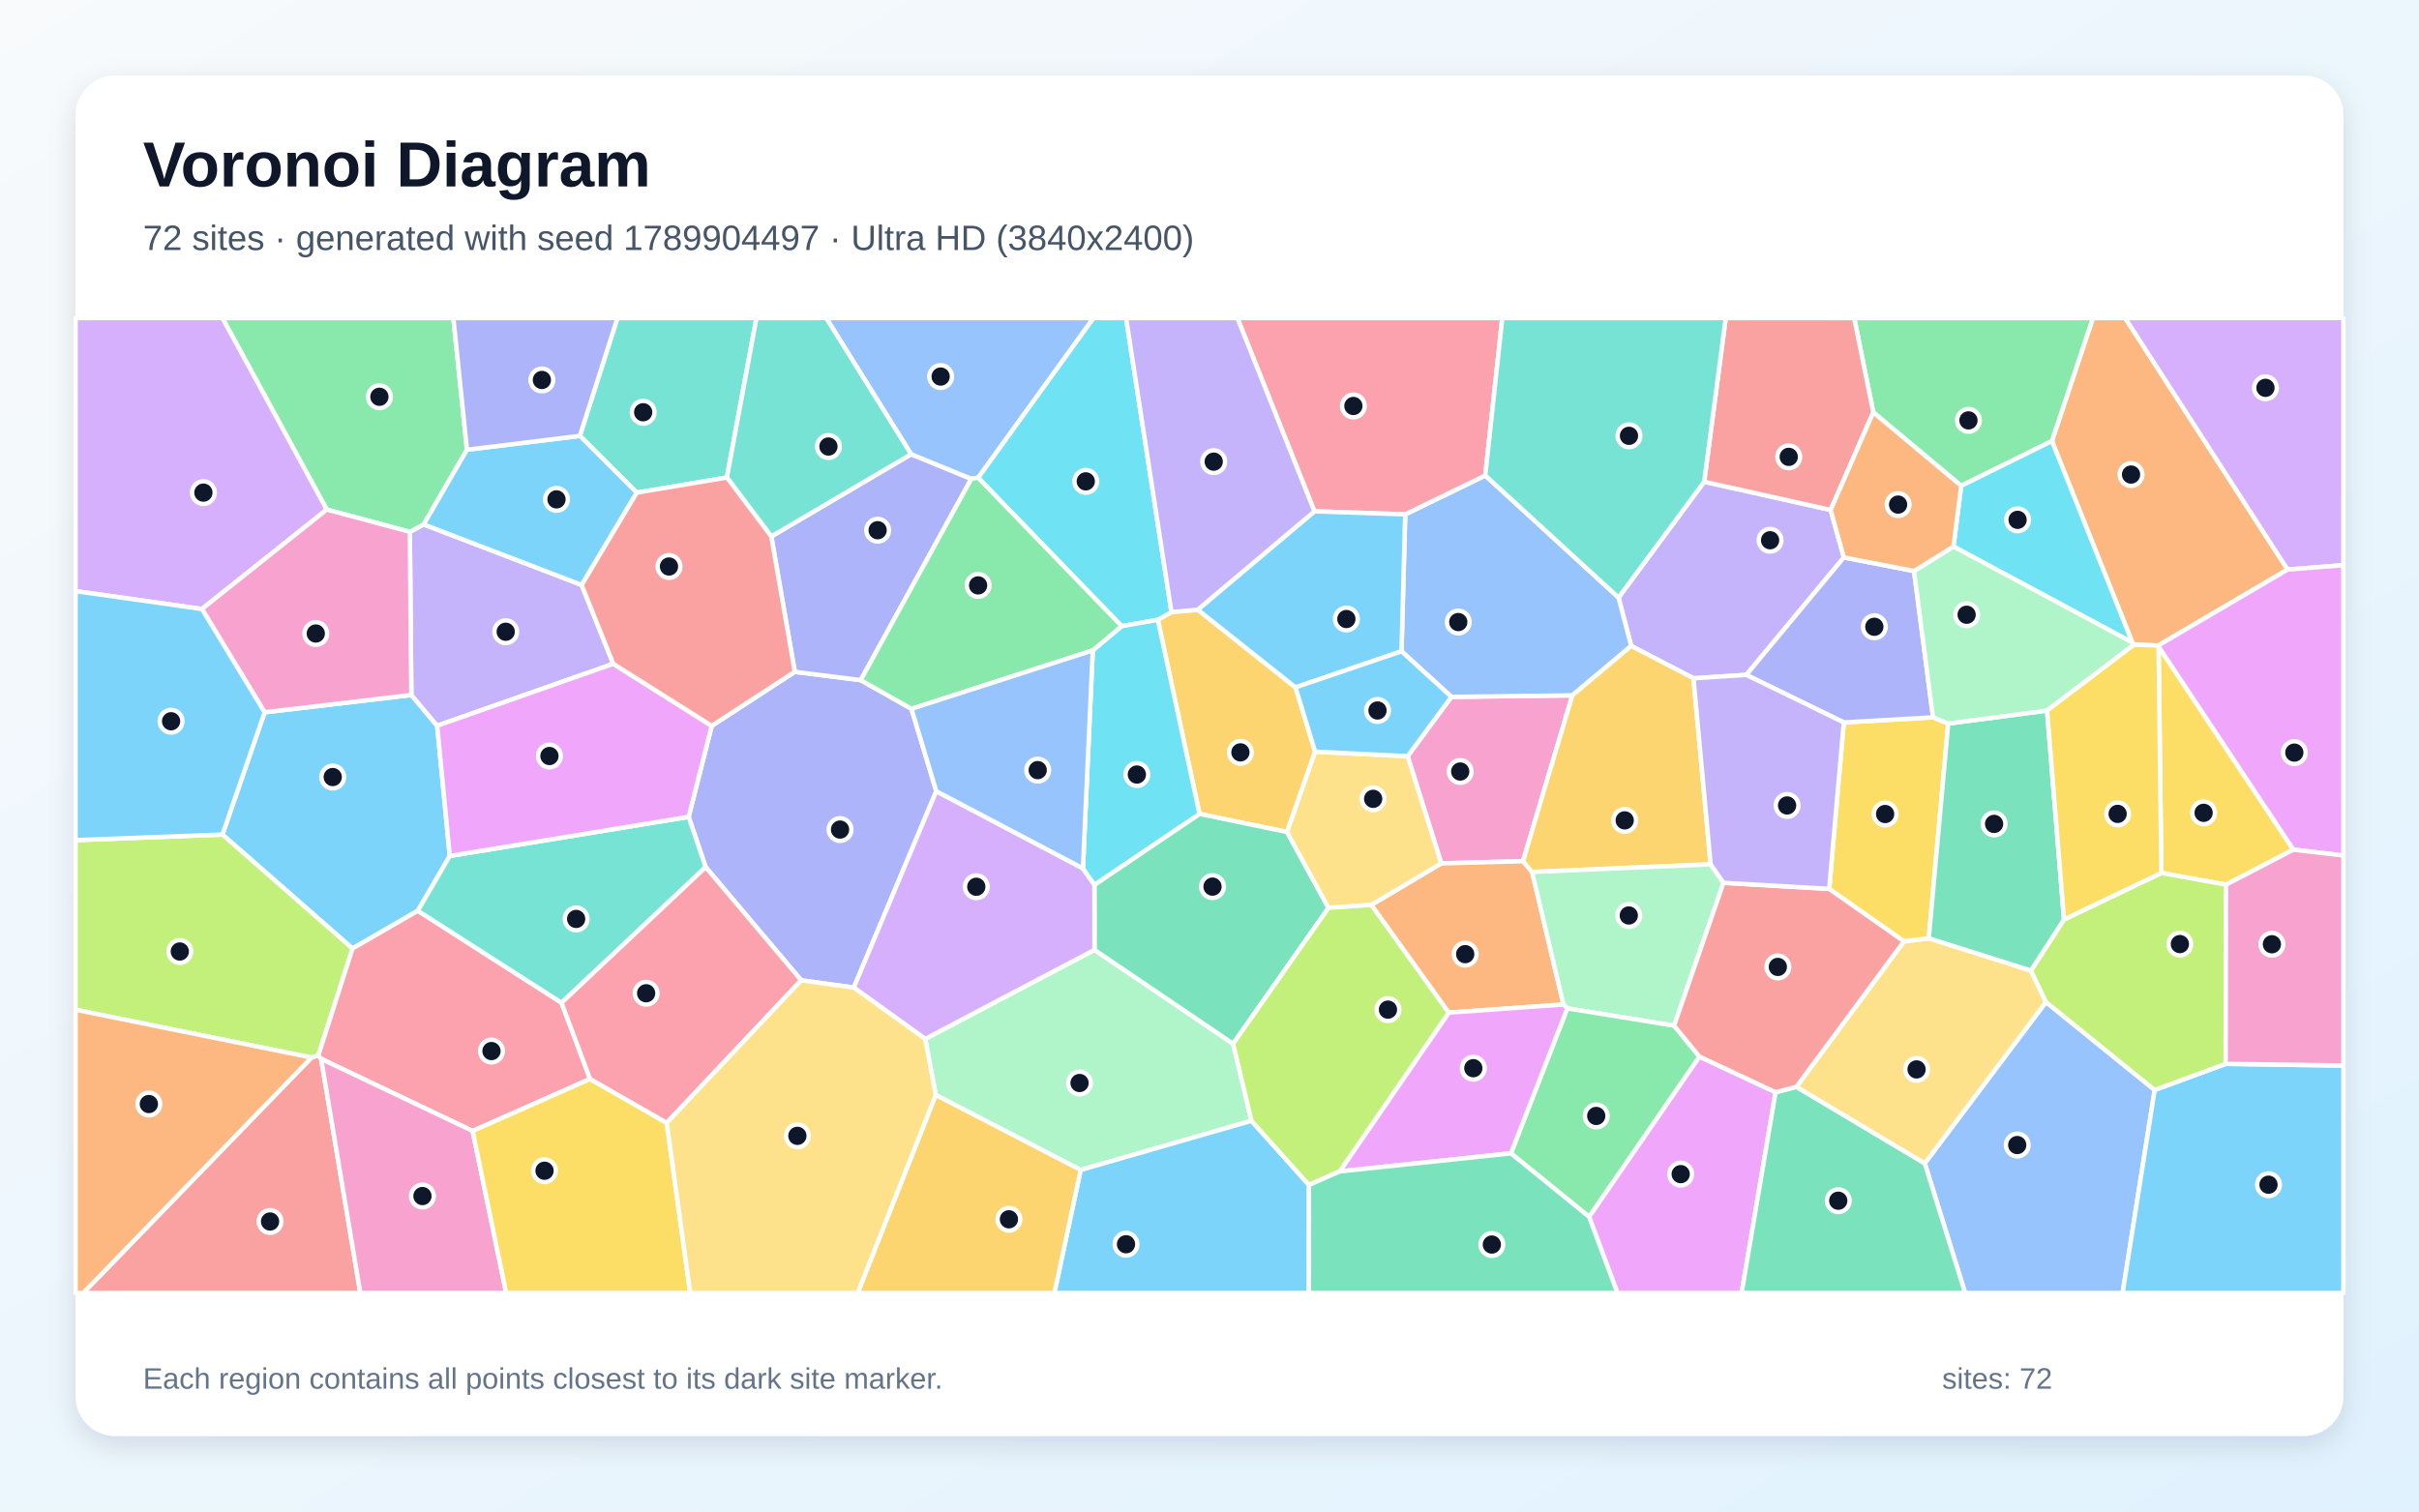
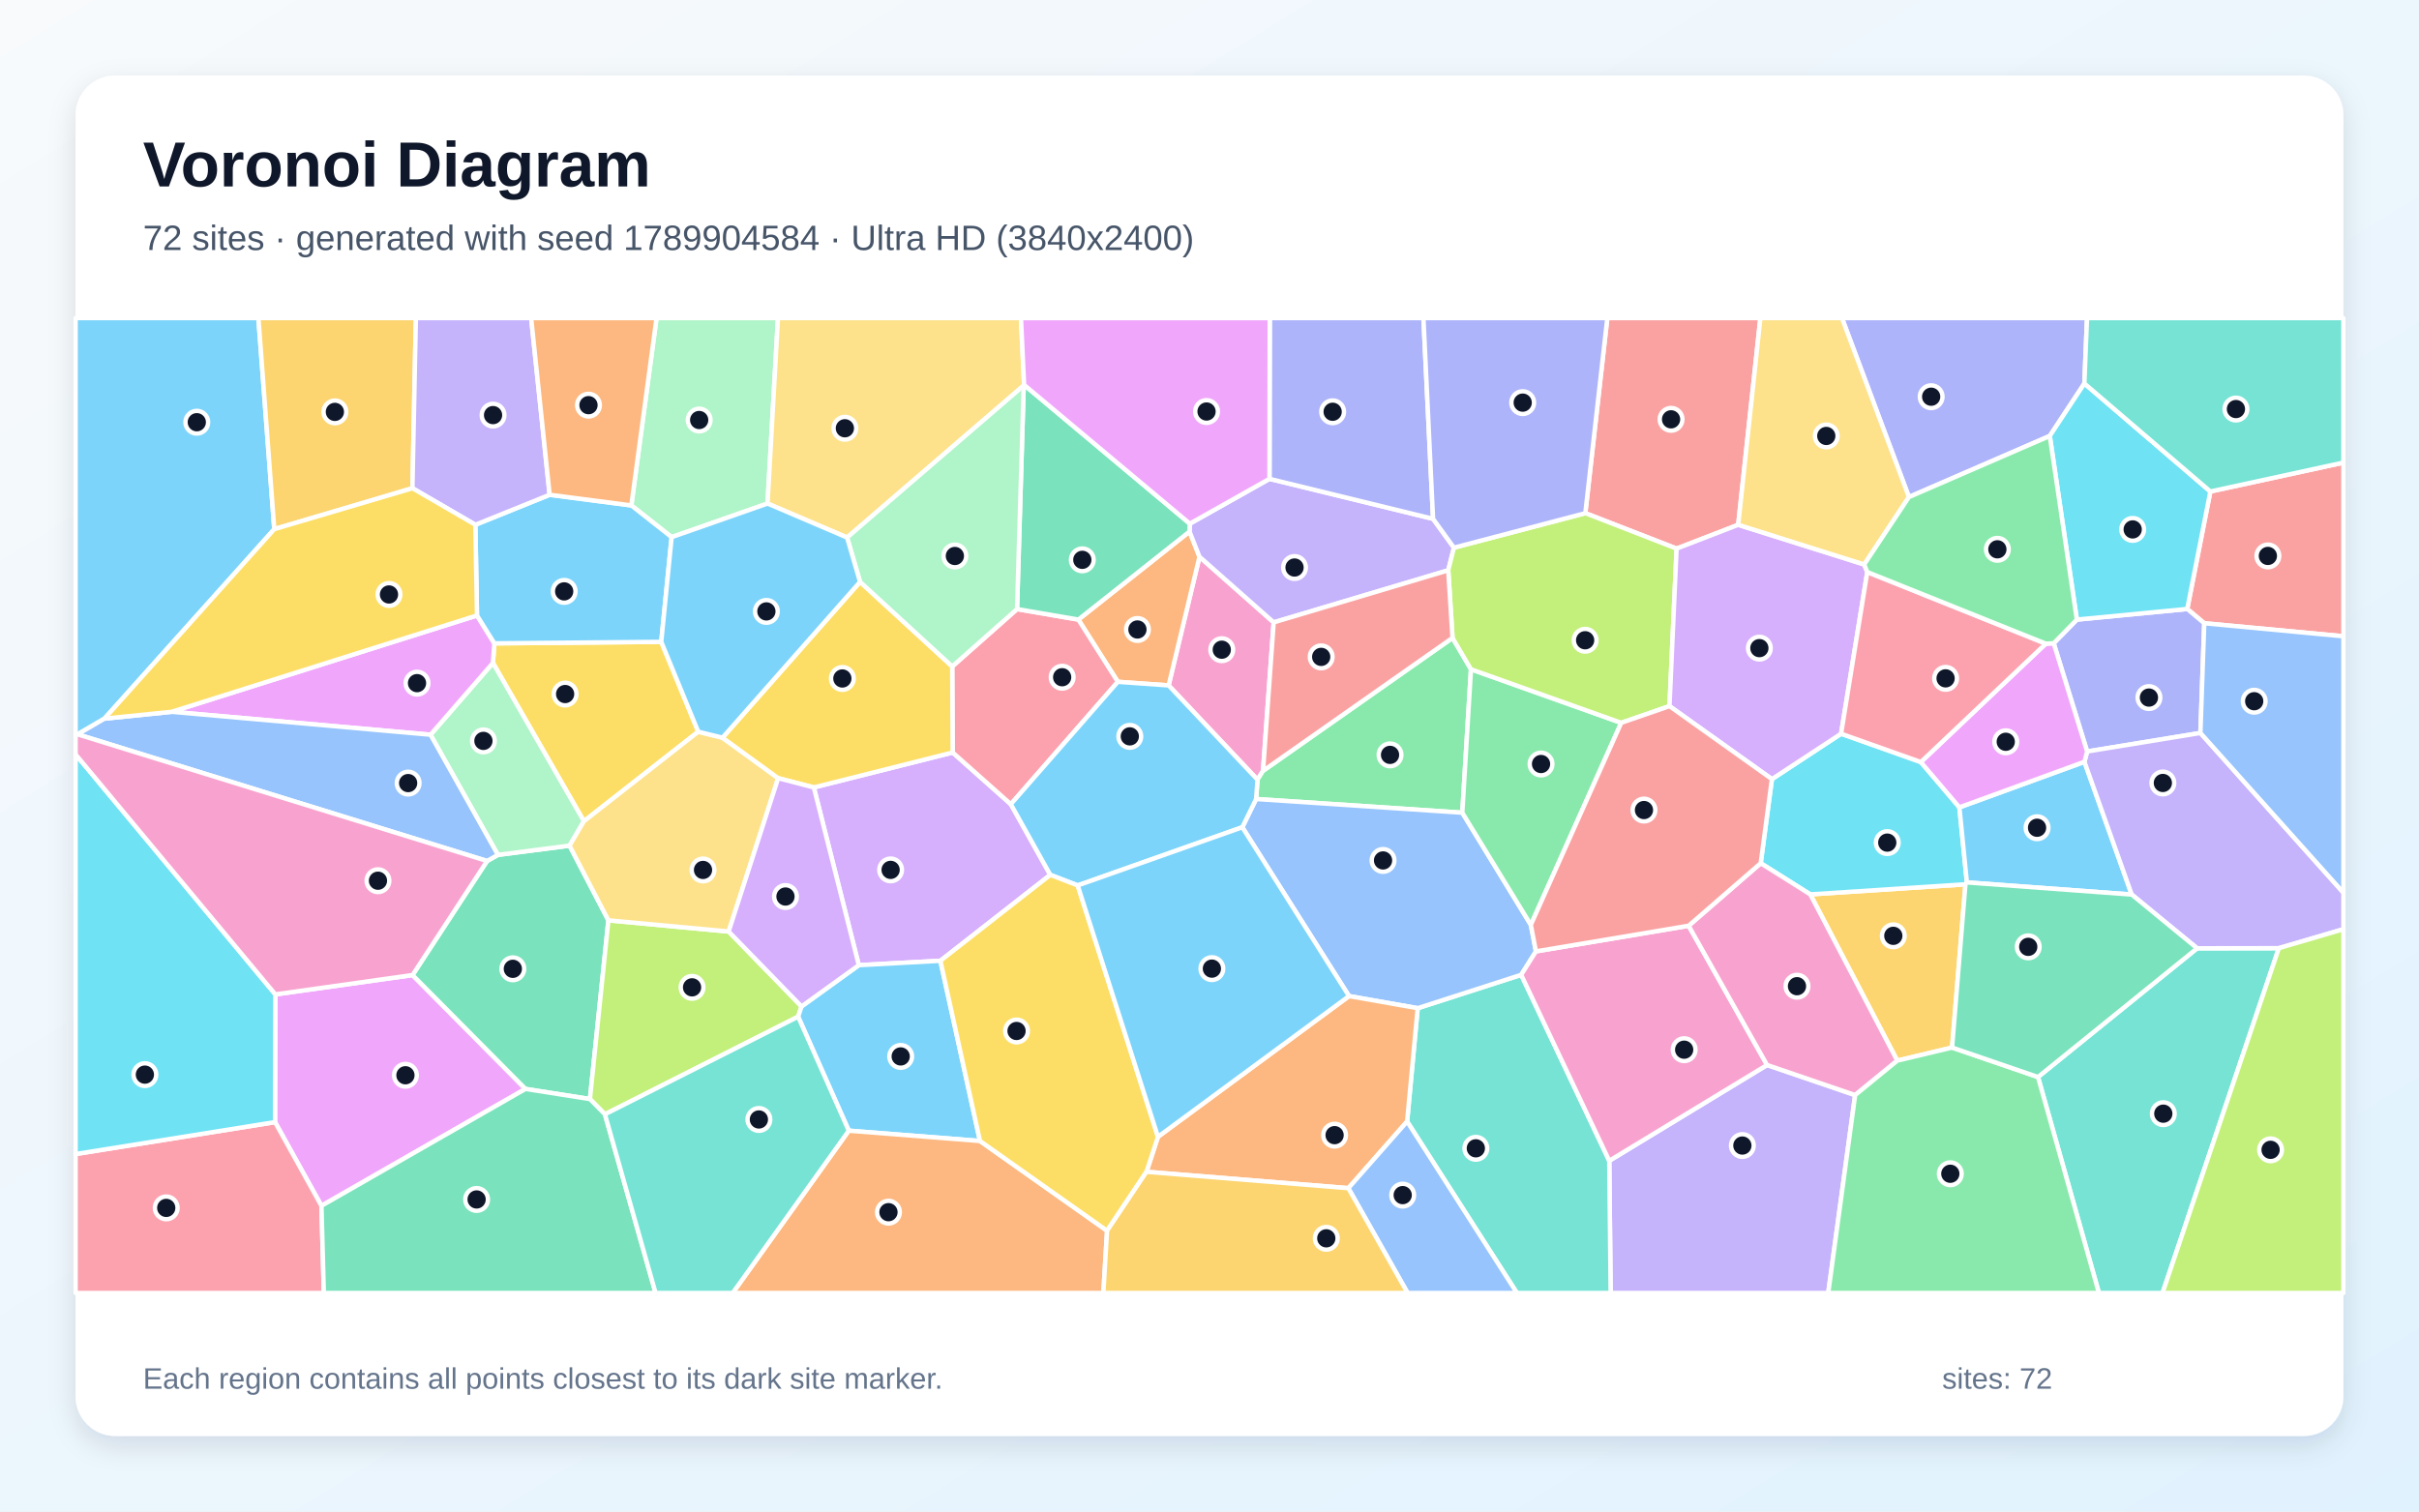
<svg xmlns="http://www.w3.org/2000/svg" width="3840" height="2400" viewBox="0 0 3840 2400" role="img" aria-labelledby="title description">
  <defs>
    <linearGradient id="background" x1="0" y1="0" x2="1" y2="1">
      <stop stop-color="#F8FAFC" />
      <stop offset="1" stop-color="#E0F2FE" />
    </linearGradient>
    <filter id="shadow" x="-5%" y="-5%" width="110%" height="110%">
      <feDropShadow dx="0" dy="15" stdDeviation="22" flood-color="#0F172A" flood-opacity=".12" />
    </filter>
  </defs>
  <rect width="3840" height="2400" fill="url(#background)" />
  <rect x="120" y="120" width="3600" height="2160" rx="63" fill="#FFFFFF" filter="url(#shadow)" />
  <g font-family="Arial, sans-serif">
    <text x="227" y="296" font-size="101" font-weight="700" fill="#0F172A">Voronoi Diagram</text>
-     <text x="227" y="397" font-size="56" fill="#475569">72 sites · generated with seed 1789904497 · Ultra HD (3840x2400)</text>
+     <text x="227" y="397" font-size="56" fill="#475569">72 sites · generated with seed 1789904584 · Ultra HD (3840x2400)</text>
  </g>
  <g stroke="#FFFFFF" stroke-width="7" stroke-linejoin="round">
-     <polygon points="714.0,1359.1 663.3,1446.1 559.6,1506.1 353.1,1325.1 420.1,1131.0 653.0,1103.5 694.0,1152.3" fill="#38BDF8" fill-opacity="0.65" />
-     <polygon points="650.6,844.5 672.6,832.7 923.4,928.8 973.5,1054.0 694.0,1152.3 653.0,1103.5" fill="#A78BFA" fill-opacity="0.65" />
-     <polygon points="2417.7,1367.4 2287.9,1370.9 2234.5,1200.7 2304.0,1106.5 2496.0,1104.1" fill="#F472B6" fill-opacity="0.65" />
-     <polygon points="3631.4,904.4 3426.0,1025.0 3387.8,1023.5 3385.0,1020.3 3257.3,700.3 3322.3,505.0 3373.6,505.0" fill="#FB923C" fill-opacity="0.65" />
-     <polygon points="3533.7,1404.7 3431.0,1386.1 3426.6,1026.6 3640.6,1349.1" fill="#FACC15" fill-opacity="0.65" />
-     <polygon points="3257.3,700.3 3113.3,771.4 2973.7,654.7 2943.4,505.0 3322.3,505.0" fill="#4ADE80" fill-opacity="0.65" />
-     <polygon points="1153.9,758.2 1010.9,782.2 920.5,692.1 980.1,505.0 1200.8,505.0" fill="#2DD4BF" fill-opacity="0.65" />
-     <polygon points="3055.4,1847.1 3247.8,1591.0 3420.4,1730.7 3369.5,2053.0 3119.5,2053.0" fill="#60A5FA" fill-opacity="0.65" />
-     <polygon points="2522.5,1932.0 2697.7,1677.6 2818.6,1734.3 2764.7,2053.0 2567.6,2053.0" fill="#E879F9" fill-opacity="0.65" />
-     <polygon points="2818.6,1734.3 2851.7,1725.7 3055.4,1847.1 3119.5,2053.0 2764.7,2053.0" fill="#34D399" fill-opacity="0.65" />
-     <polygon points="494.5,1679.2 505.4,1675.6 509.8,1681.3 572.0,2053.0 132.1,2053.0" fill="#F87171" fill-opacity="0.65" />
-     <polygon points="1446.9,1125.5 1486.3,1256.3 1355.3,1568.1 1271.9,1556.5 1120.2,1376.8 1093.2,1297.0 1129.8,1152.5 1261.7,1066.7 1366.3,1079.9" fill="#818CF8" fill-opacity="0.65" />
-     <polygon points="1901.3,968.1 2056.5,1091.4 2087.7,1193.5 2043.1,1321.1 1904.1,1292.3 1838.0,984.2 1859.6,971.9" fill="#FBBF24" fill-opacity="0.65" />
-     <polygon points="505.4,1675.6 494.5,1679.2 120.0,1603.3 120.0,1334.0 353.1,1325.1 559.6,1506.1" fill="#A3E635" fill-opacity="0.65" />
-     <polygon points="3631.4,904.4 3373.6,505.0 3720.0,505.0 3720.0,897.4" fill="#C084FC" fill-opacity="0.65" />
-     <polygon points="936.7,1713.2 750.3,1795.8 509.8,1681.3 505.4,1675.6 559.6,1506.1 663.3,1446.1 891.4,1592.2" fill="#FB7185" fill-opacity="0.65" />
-     <polygon points="3101.0,867.8 3113.3,771.4 3257.3,700.3 3385.0,1020.3" fill="#22D3EE" fill-opacity="0.65" />
-     <polygon points="1468.7,1649.6 1737.4,1508.2 1957.5,1657.3 1986.6,1779.6 1715.5,1857.7 1485.4,1738.6" fill="#86EFAC" fill-opacity="0.65" />
-     <polygon points="2851.7,1725.7 3022.4,1494.7 3061.8,1489.8 3224.0,1541.1 3247.8,1591.0 3055.4,1847.1" fill="#FCD34D" fill-opacity="0.65" />
-     <polygon points="3420.4,1730.7 3533.1,1689.2 3720.0,1691.9 3720.0,2053.0 3369.5,2053.0" fill="#38BDF8" fill-opacity="0.65" />
-     <polygon points="1715.5,1857.7 1986.6,1779.6 2077.9,1881.5 2077.8,2053.0 1673.8,2053.0" fill="#38BDF8" fill-opacity="0.65" />
-     <polygon points="2705.3,764.9 2906.0,809.7 2927.0,885.1 2772.1,1071.6 2688.3,1077.0 2589.4,1025.7 2569.3,948.8" fill="#A78BFA" fill-opacity="0.65" />
-     <polygon points="509.8,1681.3 750.3,1795.8 803.5,2053.0 572.0,2053.0" fill="#F472B6" fill-opacity="0.65" />
-     <polygon points="2299.7,1607.9 2176.8,1436.8 2287.9,1370.9 2417.7,1367.4 2432.1,1384.5 2481.9,1595.0" fill="#FB923C" fill-opacity="0.65" />
-     <polygon points="2926.9,1147.1 3068.6,1139.0 3092.7,1148.9 3061.8,1489.8 3022.4,1494.7 2903.7,1411.4" fill="#FACC15" fill-opacity="0.65" />
-     <polygon points="741.3,714.1 672.6,832.7 650.6,844.5 518.7,809.1 353.1,505.0 719.7,505.0" fill="#4ADE80" fill-opacity="0.65" />
-     <polygon points="891.4,1592.2 663.3,1446.1 714.0,1359.1 1093.2,1297.0 1120.2,1376.8" fill="#2DD4BF" fill-opacity="0.65" />
-     <polygon points="2224.8,1034.1 2230.7,816.7 2357.8,755.0 2569.3,948.8 2589.4,1025.7 2496.0,1104.1 2304.0,1106.5" fill="#60A5FA" fill-opacity="0.65" />
-     <polygon points="3640.6,1349.1 3426.6,1026.6 3426.0,1025.0 3631.4,904.4 3720.0,897.4 3720.0,1358.4" fill="#E879F9" fill-opacity="0.65" />
-     <polygon points="2108.9,1441.5 1957.5,1657.3 1737.4,1508.2 1737.3,1404.9 1904.1,1292.3 2043.1,1321.1" fill="#34D399" fill-opacity="0.65" />
-     <polygon points="2973.7,654.7 2906.0,809.7 2705.3,764.9 2739.5,505.0 2943.4,505.0" fill="#F87171" fill-opacity="0.65" />
-     <polygon points="1224.4,851.8 1446.4,721.2 1541.9,760.3 1366.3,1079.9 1261.7,1066.7" fill="#818CF8" fill-opacity="0.65" />
-     <polygon points="2589.4,1025.7 2688.3,1077.0 2715.5,1372.4 2432.1,1384.5 2417.7,1367.4 2496.0,1104.1" fill="#FBBF24" fill-opacity="0.65" />
-     <polygon points="3533.1,1689.2 3420.4,1730.7 3247.8,1591.0 3224.0,1541.1 3276.5,1460.0 3431.0,1386.1 3533.7,1404.7" fill="#A3E635" fill-opacity="0.65" />
-     <polygon points="518.7,809.1 320.6,967.0 120.0,938.6 120.0,505.0 353.1,505.0" fill="#C084FC" fill-opacity="0.65" />
-     <polygon points="2357.8,755.0 2230.7,816.7 2086.6,811.9 1964.3,505.0 2384.8,505.0" fill="#FB7185" fill-opacity="0.65" />
-     <polygon points="1859.6,971.9 1838.0,984.2 1780.6,994.2 1552.6,758.4 1735.6,505.0 1787.6,505.0" fill="#22D3EE" fill-opacity="0.65" />
-     <polygon points="2715.5,1372.4 2735.9,1401.7 2657.5,1628.6 2488.0,1601.1 2481.9,1595.0 2432.1,1384.5" fill="#86EFAC" fill-opacity="0.65" />
-     <polygon points="2176.8,1436.8 2108.9,1441.5 2043.1,1321.1 2087.7,1193.5 2234.5,1200.7 2287.9,1370.9" fill="#FCD34D" fill-opacity="0.65" />
-     <polygon points="741.3,714.1 920.5,692.1 1010.9,782.2 923.4,928.8 672.6,832.7" fill="#38BDF8" fill-opacity="0.65" />
-     <polygon points="2086.6,811.9 2230.7,816.7 2224.8,1034.1 2056.5,1091.4 1901.3,968.1" fill="#38BDF8" fill-opacity="0.65" />
-     <polygon points="2086.6,811.9 1901.3,968.1 1859.6,971.9 1787.6,505.0 1964.3,505.0" fill="#A78BFA" fill-opacity="0.65" />
-     <polygon points="320.6,967.0 518.7,809.1 650.6,844.5 653.0,1103.5 420.1,1131.0" fill="#F472B6" fill-opacity="0.65" />
-     <polygon points="120.0,1603.3 494.5,1679.2 132.1,2053.0 120.0,2053.0" fill="#FB923C" fill-opacity="0.65" />
-     <polygon points="750.3,1795.8 936.7,1713.2 1058.4,1782.9 1095.7,2053.0 803.5,2053.0" fill="#FACC15" fill-opacity="0.65" />
-     <polygon points="2398.5,1831.3 2488.0,1601.1 2657.5,1628.6 2697.7,1677.6 2522.5,1932.0" fill="#4ADE80" fill-opacity="0.65" />
-     <polygon points="2705.3,764.9 2569.3,948.8 2357.8,755.0 2384.8,505.0 2739.5,505.0" fill="#2DD4BF" fill-opacity="0.65" />
-     <polygon points="1552.6,758.4 1541.9,760.3 1446.4,721.2 1311.6,505.0 1735.6,505.0" fill="#60A5FA" fill-opacity="0.65" />
-     <polygon points="2126.6,1860.0 2299.7,1607.9 2481.9,1595.0 2488.0,1601.1 2398.5,1831.3" fill="#E879F9" fill-opacity="0.65" />
-     <polygon points="3276.5,1460.0 3224.0,1541.1 3061.8,1489.8 3092.7,1148.9 3249.6,1128.2" fill="#34D399" fill-opacity="0.65" />
-     <polygon points="2657.5,1628.6 2735.9,1401.7 2903.7,1411.4 3022.4,1494.7 2851.7,1725.7 2818.6,1734.3 2697.7,1677.6" fill="#F87171" fill-opacity="0.65" />
-     <polygon points="3038.4,906.7 3068.6,1139.0 2926.9,1147.1 2772.1,1071.6 2927.0,885.1" fill="#818CF8" fill-opacity="0.65" />
-     <polygon points="1485.4,1738.6 1715.5,1857.7 1673.8,2053.0 1361.4,2053.0" fill="#FBBF24" fill-opacity="0.65" />
-     <polygon points="2126.6,1860.0 2077.9,1881.5 1986.6,1779.6 1957.5,1657.3 2108.9,1441.5 2176.8,1436.8 2299.7,1607.9" fill="#A3E635" fill-opacity="0.65" />
-     <polygon points="1719.1,1378.8 1737.3,1404.9 1737.4,1508.2 1468.7,1649.6 1355.3,1568.1 1486.3,1256.3" fill="#C084FC" fill-opacity="0.65" />
-     <polygon points="1058.4,1782.9 936.7,1713.2 891.4,1592.2 1120.2,1376.8 1271.9,1556.5" fill="#FB7185" fill-opacity="0.65" />
-     <polygon points="1737.3,1404.9 1719.1,1378.8 1734.7,1032.7 1780.6,994.2 1838.0,984.2 1904.1,1292.3" fill="#22D3EE" fill-opacity="0.65" />
-     <polygon points="3249.6,1128.2 3092.7,1148.9 3068.6,1139.0 3038.4,906.7 3101.0,867.8 3385.0,1020.3 3387.8,1023.5" fill="#86EFAC" fill-opacity="0.65" />
-     <polygon points="1058.4,1782.9 1271.9,1556.5 1355.3,1568.1 1468.7,1649.6 1485.4,1738.6 1361.4,2053.0 1095.7,2053.0" fill="#FCD34D" fill-opacity="0.65" />
-     <polygon points="320.6,967.0 420.1,1131.0 353.1,1325.1 120.0,1334.0 120.0,938.6" fill="#38BDF8" fill-opacity="0.65" />
-     <polygon points="2087.7,1193.5 2056.5,1091.4 2224.8,1034.1 2304.0,1106.5 2234.5,1200.7" fill="#38BDF8" fill-opacity="0.65" />
-     <polygon points="2926.9,1147.1 2903.7,1411.4 2735.9,1401.7 2715.5,1372.4 2688.3,1077.0 2772.1,1071.6" fill="#A78BFA" fill-opacity="0.65" />
-     <polygon points="3533.1,1689.2 3533.7,1404.7 3640.6,1349.1 3720.0,1358.4 3720.0,1691.9" fill="#F472B6" fill-opacity="0.65" />
-     <polygon points="3101.0,867.8 3038.4,906.7 2927.0,885.1 2906.0,809.7 2973.7,654.7 3113.3,771.4" fill="#FB923C" fill-opacity="0.65" />
-     <polygon points="3276.5,1460.0 3249.6,1128.2 3387.8,1023.5 3426.0,1025.0 3426.6,1026.6 3431.0,1386.1" fill="#FACC15" fill-opacity="0.65" />
-     <polygon points="1552.6,758.4 1780.6,994.2 1734.7,1032.7 1446.9,1125.5 1366.3,1079.9 1541.9,760.3" fill="#4ADE80" fill-opacity="0.65" />
-     <polygon points="1446.4,721.2 1224.4,851.8 1153.9,758.2 1200.8,505.0 1311.6,505.0" fill="#2DD4BF" fill-opacity="0.65" />
-     <polygon points="1734.7,1032.7 1719.1,1378.8 1486.3,1256.3 1446.9,1125.5" fill="#60A5FA" fill-opacity="0.65" />
-     <polygon points="1129.8,1152.5 1093.2,1297.0 714.0,1359.1 694.0,1152.3 973.5,1054.0" fill="#E879F9" fill-opacity="0.65" />
-     <polygon points="2077.9,1881.5 2126.6,1860.0 2398.5,1831.3 2522.5,1932.0 2567.6,2053.0 2077.8,2053.0" fill="#34D399" fill-opacity="0.65" />
-     <polygon points="1224.4,851.8 1261.7,1066.7 1129.8,1152.5 973.5,1054.0 923.4,928.8 1010.9,782.2 1153.9,758.2" fill="#F87171" fill-opacity="0.65" />
-     <polygon points="920.5,692.1 741.3,714.1 719.7,505.0 980.1,505.0" fill="#818CF8" fill-opacity="0.65" />
+     <polygon points="435.4,840.2 165.7,1141.1 123.2,1166.0 120.0,1167.2 120.0,505.0 410.2,505.0" fill="#38BDF8" fill-opacity="0.65" />
+     <polygon points="2554.6,1843.1 2805.1,1691.0 2944.9,1738.8 2902.2,2053.0 2556.8,2053.0" fill="#A78BFA" fill-opacity="0.65" />
+     <polygon points="2021.9,988.2 2005.0,1223.9 1996.2,1238.0 1855.1,1088.3 1904.1,884.0" fill="#F472B6" fill-opacity="0.65" />
+     <polygon points="1774.5,1082.6 1711.8,983.8 1888.3,844.0 1904.1,884.0 1855.1,1088.3" fill="#FB923C" fill-opacity="0.65" />
+     <polygon points="1049.7,1019.1 1108.4,1161.8 926.9,1304.0 782.5,1052.6 784.8,1021.5" fill="#FACC15" fill-opacity="0.65" />
+     <polygon points="2305.8,1012.8 2335.1,1062.7 2321.3,1290.4 1994.0,1268.7 1996.2,1238.0 2005.0,1223.9" fill="#4ADE80" fill-opacity="0.65" />
+     <polygon points="2233.7,1780.7 2250.5,1600.8 2414.8,1547.8 2554.6,1843.1 2556.8,2053.0 2408.0,2053.0" fill="#2DD4BF" fill-opacity="0.65" />
+     <polygon points="2430.1,1468.5 2438.2,1510.6 2414.8,1547.8 2250.5,1600.8 2141.5,1581.6 1972.1,1313.5 1994.0,1268.7 2321.3,1290.4" fill="#60A5FA" fill-opacity="0.65" />
+     <polygon points="510.3,1914.6 436.6,1781.7 437.1,1578.9 654.9,1548.2 834.2,1729.0" fill="#E879F9" fill-opacity="0.65" />
+     <polygon points="965.8,1461.3 936.5,1745.1 834.2,1729.0 654.9,1548.2 773.2,1367.1 790.4,1357.4 904.1,1342.7" fill="#34D399" fill-opacity="0.65" />
+     <polygon points="2759.3,833.3 2661.5,871.1 2516.6,814.8 2551.5,505.0 2794.5,505.0" fill="#F87171" fill-opacity="0.65" />
+     <polygon points="3308.8,608.9 3253.9,692.2 3030.3,789.2 2924.0,505.0 3313.0,505.0" fill="#818CF8" fill-opacity="0.65" />
+     <polygon points="3098.8,1663.3 3011.8,1684.1 2873.7,1420.1 3120.0,1404.1" fill="#FBBF24" fill-opacity="0.65" />
+     <polygon points="960.3,1769.3 936.5,1745.1 965.8,1461.3 1156.7,1479.1 1272.4,1598.0 1267.0,1614.3" fill="#A3E635" fill-opacity="0.65" />
+     <polygon points="1667.3,1389.1 1492.8,1525.5 1363.3,1532.5 1291.9,1250.3 1512.3,1194.8 1604.6,1276.9" fill="#C084FC" fill-opacity="0.65" />
+     <polygon points="1604.6,1276.9 1512.3,1194.8 1511.6,1058.2 1614.5,967.1 1711.8,983.8 1774.5,1082.6" fill="#FB7185" fill-opacity="0.65" />
+     <polygon points="2812.8,1237.1 2922.6,1165.0 3049.2,1210.0 3110.4,1281.9 3122.3,1401.1 3120.0,1404.1 2873.7,1420.1 2795.0,1370.6" fill="#22D3EE" fill-opacity="0.65" />
+     <polygon points="904.1,1342.7 790.4,1357.4 683.4,1166.6 782.5,1052.6 926.9,1304.0" fill="#86EFAC" fill-opacity="0.65" />
+     <polygon points="1146.9,1171.3 1235.3,1235.6 1156.7,1479.1 965.8,1461.3 904.1,1342.7 926.9,1304.0 1108.4,1161.8" fill="#FCD34D" fill-opacity="0.65" />
+     <polygon points="1555.7,1811.7 1347.4,1795.3 1267.0,1614.3 1272.4,1598.0 1363.3,1532.5 1492.8,1525.5" fill="#38BDF8" fill-opacity="0.65" />
+     <polygon points="1710.8,1405.9 1667.3,1389.1 1604.6,1276.9 1774.5,1082.6 1855.1,1088.3 1996.2,1238.0 1994.0,1268.7 1972.1,1313.5" fill="#38BDF8" fill-opacity="0.65" />
+     <polygon points="2015.2,760.3 2274.9,823.8 2308.0,869.6 2299.0,905.5 2021.9,988.2 1904.1,884.0 1888.3,844.0 1888.8,831.5" fill="#A78BFA" fill-opacity="0.65" />
+     <polygon points="2414.8,1547.8 2438.2,1510.6 2680.6,1469.9 2805.1,1691.0 2554.6,1843.1" fill="#F472B6" fill-opacity="0.65" />
+     <polygon points="1820.0,1860.6 1838.2,1805.0 2141.5,1581.6 2250.5,1600.8 2233.7,1780.7 2140.4,1886.6" fill="#FB923C" fill-opacity="0.65" />
+     <polygon points="1365.3,923.9 1511.6,1058.2 1512.3,1194.8 1291.9,1250.3 1235.3,1235.6 1146.9,1171.3" fill="#FACC15" fill-opacity="0.65" />
+     <polygon points="2430.1,1468.5 2321.3,1290.4 2335.1,1062.7 2573.6,1147.7" fill="#4ADE80" fill-opacity="0.65" />
+     <polygon points="3235.2,1710.1 3487.8,1505.7 3617.5,1505.5 3432.9,2053.0 3331.9,2053.0" fill="#2DD4BF" fill-opacity="0.65" />
+     <polygon points="2140.4,1886.6 2233.7,1780.7 2408.0,2053.0 2234.5,2053.0" fill="#60A5FA" fill-opacity="0.65" />
+     <polygon points="683.4,1166.6 272.6,1130.2 757.2,977.2 784.8,1021.5 782.5,1052.6" fill="#E879F9" fill-opacity="0.65" />
+     <polygon points="1888.8,831.5 1888.3,844.0 1711.8,983.8 1614.5,967.1 1625.1,612.1 1625.7,611.1" fill="#34D399" fill-opacity="0.65" />
+     <polygon points="3499.1,989.6 3472.1,966.9 3508.8,780.4 3720.0,734.5 3720.0,1010.3" fill="#F87171" fill-opacity="0.65" />
+     <polygon points="3493.0,1163.8 3313.2,1193.2 3260.1,1021.4 3296.9,983.8 3472.1,966.9 3499.1,989.6" fill="#818CF8" fill-opacity="0.65" />
+     <polygon points="654.7,775.2 435.4,840.2 410.2,505.0 660.2,505.0" fill="#FBBF24" fill-opacity="0.65" />
+     <polygon points="2299.0,905.5 2308.0,869.6 2516.6,814.8 2661.5,871.1 2650.2,1121.2 2573.6,1147.7 2335.1,1062.7 2305.8,1012.8" fill="#A3E635" fill-opacity="0.65" />
+     <polygon points="2959.3,896.3 2964.2,908.3 2922.6,1165.0 2812.8,1237.1 2650.2,1121.2 2661.5,871.1 2759.3,833.3" fill="#C084FC" fill-opacity="0.65" />
+     <polygon points="120.0,1832.4 436.6,1781.7 510.3,1914.6 514.1,2053.0 120.0,2053.0" fill="#FB7185" fill-opacity="0.65" />
+     <polygon points="3508.8,780.4 3472.1,966.9 3296.9,983.8 3253.9,692.2 3308.8,608.9" fill="#22D3EE" fill-opacity="0.65" />
+     <polygon points="1218.4,799.5 1066.2,852.9 1002.2,802.5 1042.2,505.0 1235.0,505.0" fill="#86EFAC" fill-opacity="0.65" />
+     <polygon points="1625.7,611.1 1625.1,612.1 1344.7,853.5 1218.4,799.5 1235.0,505.0 1620.7,505.0" fill="#FCD34D" fill-opacity="0.65" />
+     <polygon points="754.6,833.2 872.5,785.6 1002.2,802.5 1066.2,852.9 1049.7,1019.1 784.8,1021.5 757.2,977.2" fill="#38BDF8" fill-opacity="0.65" />
+     <polygon points="3308.9,1209.6 3384.0,1420.4 3122.3,1401.1 3110.4,1281.9" fill="#38BDF8" fill-opacity="0.65" />
+     <polygon points="3617.5,1505.5 3487.8,1505.7 3384.0,1420.4 3308.9,1209.6 3313.2,1193.2 3493.0,1163.8 3720.0,1417.4 3720.0,1475.4" fill="#A78BFA" fill-opacity="0.65" />
+     <polygon points="2795.0,1370.6 2873.7,1420.1 3011.8,1684.1 2944.9,1738.8 2805.1,1691.0 2680.6,1469.9" fill="#F472B6" fill-opacity="0.65" />
+     <polygon points="1347.4,1795.3 1555.7,1811.7 1757.4,1954.2 1751.5,2053.0 1163.1,2053.0" fill="#FB923C" fill-opacity="0.65" />
+     <polygon points="1757.4,1954.2 1555.7,1811.7 1492.8,1525.5 1667.3,1389.1 1710.8,1405.9 1838.2,1805.0 1820.0,1860.6" fill="#FACC15" fill-opacity="0.65" />
+     <polygon points="2944.9,1738.8 3011.8,1684.1 3098.8,1663.3 3235.2,1710.1 3331.9,2053.0 2902.2,2053.0" fill="#4ADE80" fill-opacity="0.65" />
+     <polygon points="3508.8,780.4 3308.8,608.9 3313.0,505.0 3720.0,505.0 3720.0,734.5" fill="#2DD4BF" fill-opacity="0.65" />
+     <polygon points="272.6,1130.2 683.4,1166.6 790.4,1357.4 773.2,1367.1 123.2,1166.0 165.7,1141.1" fill="#60A5FA" fill-opacity="0.65" />
+     <polygon points="3247.6,1022.0 3260.1,1021.4 3313.2,1193.2 3308.9,1209.6 3110.4,1281.9 3049.2,1210.0" fill="#E879F9" fill-opacity="0.65" />
+     <polygon points="510.3,1914.6 834.2,1729.0 936.5,1745.1 960.3,1769.3 1040.7,2053.0 514.1,2053.0" fill="#34D399" fill-opacity="0.65" />
+     <polygon points="2650.2,1121.2 2812.8,1237.1 2795.0,1370.6 2680.6,1469.9 2438.2,1510.6 2430.1,1468.5 2573.6,1147.7" fill="#F87171" fill-opacity="0.65" />
+     <polygon points="2274.9,823.8 2015.2,760.3 2015.7,505.0 2259.6,505.0" fill="#818CF8" fill-opacity="0.65" />
+     <polygon points="1757.4,1954.2 1820.0,1860.6 2140.4,1886.6 2234.5,2053.0 1751.5,2053.0" fill="#FBBF24" fill-opacity="0.65" />
+     <polygon points="3617.5,1505.5 3720.0,1475.4 3720.0,2053.0 3432.9,2053.0" fill="#A3E635" fill-opacity="0.65" />
+     <polygon points="1235.3,1235.6 1291.9,1250.3 1363.3,1532.5 1272.4,1598.0 1156.7,1479.1" fill="#C084FC" fill-opacity="0.65" />
+     <polygon points="3247.6,1022.0 3049.2,1210.0 2922.6,1165.0 2964.2,908.3" fill="#FB7185" fill-opacity="0.65" />
+     <polygon points="120.0,1832.4 120.0,1197.8 437.1,1578.9 436.6,1781.7" fill="#22D3EE" fill-opacity="0.65" />
+     <polygon points="1344.7,853.5 1625.1,612.1 1614.5,967.1 1511.6,1058.2 1365.3,923.9" fill="#86EFAC" fill-opacity="0.65" />
+     <polygon points="3030.3,789.2 2959.3,896.3 2759.3,833.3 2794.5,505.0 2924.0,505.0" fill="#FCD34D" fill-opacity="0.65" />
+     <polygon points="1066.2,852.9 1218.4,799.5 1344.7,853.5 1365.3,923.9 1146.9,1171.3 1108.4,1161.8 1049.7,1019.1" fill="#38BDF8" fill-opacity="0.65" />
+     <polygon points="1838.2,1805.0 1710.8,1405.9 1972.1,1313.5 2141.5,1581.6" fill="#38BDF8" fill-opacity="0.65" />
+     <polygon points="872.5,785.6 754.6,833.2 654.7,775.2 660.2,505.0 843.2,505.0" fill="#A78BFA" fill-opacity="0.65" />
+     <polygon points="773.2,1367.1 654.9,1548.2 437.1,1578.9 120.0,1197.8 120.0,1167.2 123.2,1166.0" fill="#F472B6" fill-opacity="0.65" />
+     <polygon points="1002.2,802.5 872.5,785.6 843.2,505.0 1042.2,505.0" fill="#FB923C" fill-opacity="0.65" />
+     <polygon points="754.6,833.2 757.2,977.2 272.6,1130.2 165.7,1141.1 435.4,840.2 654.7,775.2" fill="#FACC15" fill-opacity="0.65" />
+     <polygon points="3296.9,983.8 3260.1,1021.4 3247.6,1022.0 2964.2,908.3 2959.3,896.3 3030.3,789.2 3253.9,692.2" fill="#4ADE80" fill-opacity="0.65" />
+     <polygon points="960.3,1769.3 1267.0,1614.3 1347.4,1795.3 1163.1,2053.0 1040.7,2053.0" fill="#2DD4BF" fill-opacity="0.65" />
+     <polygon points="3493.0,1163.8 3499.1,989.6 3720.0,1010.3 3720.0,1417.4" fill="#60A5FA" fill-opacity="0.65" />
+     <polygon points="2015.2,760.3 1888.8,831.5 1625.7,611.1 1620.7,505.0 2015.7,505.0" fill="#E879F9" fill-opacity="0.65" />
+     <polygon points="3384.0,1420.4 3487.8,1505.7 3235.2,1710.1 3098.8,1663.3 3120.0,1404.1 3122.3,1401.1" fill="#34D399" fill-opacity="0.65" />
+     <polygon points="2299.0,905.5 2305.8,1012.8 2005.0,1223.9 2021.9,988.2" fill="#F87171" fill-opacity="0.65" />
+     <polygon points="2516.6,814.8 2308.0,869.6 2274.9,823.8 2259.6,505.0 2551.5,505.0" fill="#818CF8" fill-opacity="0.65" />
  </g>
  <g>
-     <circle cx="528.2" cy="1233.8" r="18" fill="#0F172A" stroke="#FFFFFF" stroke-width="7" />
-     <circle cx="802.8" cy="1003.1" r="18" fill="#0F172A" stroke="#FFFFFF" stroke-width="7" />
-     <circle cx="2318.0" cy="1225.0" r="18" fill="#0F172A" stroke="#FFFFFF" stroke-width="7" />
-     <circle cx="3382.9" cy="753.5" r="18" fill="#0F172A" stroke="#FFFFFF" stroke-width="7" />
-     <circle cx="3498.1" cy="1290.6" r="18" fill="#0F172A" stroke="#FFFFFF" stroke-width="7" />
-     <circle cx="3124.8" cy="667.5" r="18" fill="#0F172A" stroke="#FFFFFF" stroke-width="7" />
-     <circle cx="1021.0" cy="654.6" r="18" fill="#0F172A" stroke="#FFFFFF" stroke-width="7" />
-     <circle cx="3202.2" cy="1818.1" r="18" fill="#0F172A" stroke="#FFFFFF" stroke-width="7" />
-     <circle cx="2668.0" cy="1864.3" r="18" fill="#0F172A" stroke="#FFFFFF" stroke-width="7" />
-     <circle cx="2918.1" cy="1906.5" r="18" fill="#0F172A" stroke="#FFFFFF" stroke-width="7" />
-     <circle cx="428.7" cy="1939.5" r="18" fill="#0F172A" stroke="#FFFFFF" stroke-width="7" />
-     <circle cx="1333.5" cy="1317.2" r="18" fill="#0F172A" stroke="#FFFFFF" stroke-width="7" />
-     <circle cx="1969.1" cy="1194.6" r="18" fill="#0F172A" stroke="#FFFFFF" stroke-width="7" />
-     <circle cx="285.4" cy="1510.8" r="18" fill="#0F172A" stroke="#FFFFFF" stroke-width="7" />
-     <circle cx="3596.3" cy="615.8" r="18" fill="#0F172A" stroke="#FFFFFF" stroke-width="7" />
-     <circle cx="780.2" cy="1668.9" r="18" fill="#0F172A" stroke="#FFFFFF" stroke-width="7" />
-     <circle cx="3202.8" cy="825.4" r="18" fill="#0F172A" stroke="#FFFFFF" stroke-width="7" />
-     <circle cx="1713.7" cy="1719.6" r="18" fill="#0F172A" stroke="#FFFFFF" stroke-width="7" />
-     <circle cx="3042.4" cy="1698.0" r="18" fill="#0F172A" stroke="#FFFFFF" stroke-width="7" />
-     <circle cx="3601.1" cy="1881.1" r="18" fill="#0F172A" stroke="#FFFFFF" stroke-width="7" />
-     <circle cx="1787.5" cy="1975.6" r="18" fill="#0F172A" stroke="#FFFFFF" stroke-width="7" />
-     <circle cx="2809.9" cy="857.8" r="18" fill="#0F172A" stroke="#FFFFFF" stroke-width="7" />
-     <circle cx="670.6" cy="1899.1" r="18" fill="#0F172A" stroke="#FFFFFF" stroke-width="7" />
-     <circle cx="2325.9" cy="1515.0" r="18" fill="#0F172A" stroke="#FFFFFF" stroke-width="7" />
-     <circle cx="2992.5" cy="1292.5" r="18" fill="#0F172A" stroke="#FFFFFF" stroke-width="7" />
-     <circle cx="602.3" cy="630.0" r="18" fill="#0F172A" stroke="#FFFFFF" stroke-width="7" />
-     <circle cx="914.6" cy="1459.1" r="18" fill="#0F172A" stroke="#FFFFFF" stroke-width="7" />
-     <circle cx="2314.9" cy="987.7" r="18" fill="#0F172A" stroke="#FFFFFF" stroke-width="7" />
-     <circle cx="3642.1" cy="1195.0" r="18" fill="#0F172A" stroke="#FFFFFF" stroke-width="7" />
-     <circle cx="1924.8" cy="1407.8" r="18" fill="#0F172A" stroke="#FFFFFF" stroke-width="7" />
-     <circle cx="2839.5" cy="725.4" r="18" fill="#0F172A" stroke="#FFFFFF" stroke-width="7" />
-     <circle cx="1393.2" cy="841.9" r="18" fill="#0F172A" stroke="#FFFFFF" stroke-width="7" />
-     <circle cx="2579.1" cy="1302.6" r="18" fill="#0F172A" stroke="#FFFFFF" stroke-width="7" />
-     <circle cx="3460.4" cy="1499.0" r="18" fill="#0F172A" stroke="#FFFFFF" stroke-width="7" />
-     <circle cx="322.9" cy="782.2" r="18" fill="#0F172A" stroke="#FFFFFF" stroke-width="7" />
-     <circle cx="2148.4" cy="644.6" r="18" fill="#0F172A" stroke="#FFFFFF" stroke-width="7" />
-     <circle cx="1723.6" cy="764.3" r="18" fill="#0F172A" stroke="#FFFFFF" stroke-width="7" />
-     <circle cx="2585.6" cy="1453.6" r="18" fill="#0F172A" stroke="#FFFFFF" stroke-width="7" />
-     <circle cx="2179.8" cy="1268.4" r="18" fill="#0F172A" stroke="#FFFFFF" stroke-width="7" />
-     <circle cx="883.4" cy="792.9" r="18" fill="#0F172A" stroke="#FFFFFF" stroke-width="7" />
-     <circle cx="2137.3" cy="982.9" r="18" fill="#0F172A" stroke="#FFFFFF" stroke-width="7" />
-     <circle cx="1926.7" cy="733.0" r="18" fill="#0F172A" stroke="#FFFFFF" stroke-width="7" />
-     <circle cx="501.3" cy="1005.9" r="18" fill="#0F172A" stroke="#FFFFFF" stroke-width="7" />
-     <circle cx="236.3" cy="1753.0" r="18" fill="#0F172A" stroke="#FFFFFF" stroke-width="7" />
-     <circle cx="864.4" cy="1858.9" r="18" fill="#0F172A" stroke="#FFFFFF" stroke-width="7" />
-     <circle cx="2533.9" cy="1771.9" r="18" fill="#0F172A" stroke="#FFFFFF" stroke-width="7" />
-     <circle cx="2585.9" cy="692.0" r="18" fill="#0F172A" stroke="#FFFFFF" stroke-width="7" />
-     <circle cx="1493.2" cy="597.9" r="18" fill="#0F172A" stroke="#FFFFFF" stroke-width="7" />
-     <circle cx="2338.8" cy="1696.1" r="18" fill="#0F172A" stroke="#FFFFFF" stroke-width="7" />
-     <circle cx="3165.5" cy="1308.2" r="18" fill="#0F172A" stroke="#FFFFFF" stroke-width="7" />
-     <circle cx="2822.2" cy="1535.3" r="18" fill="#0F172A" stroke="#FFFFFF" stroke-width="7" />
-     <circle cx="2975.4" cy="995.2" r="18" fill="#0F172A" stroke="#FFFFFF" stroke-width="7" />
-     <circle cx="1601.6" cy="1936.0" r="18" fill="#0F172A" stroke="#FFFFFF" stroke-width="7" />
-     <circle cx="2203.3" cy="1603.1" r="18" fill="#0F172A" stroke="#FFFFFF" stroke-width="7" />
-     <circle cx="1549.8" cy="1408.0" r="18" fill="#0F172A" stroke="#FFFFFF" stroke-width="7" />
-     <circle cx="1025.7" cy="1577.1" r="18" fill="#0F172A" stroke="#FFFFFF" stroke-width="7" />
-     <circle cx="1804.7" cy="1229.8" r="18" fill="#0F172A" stroke="#FFFFFF" stroke-width="7" />
-     <circle cx="3121.9" cy="976.1" r="18" fill="#0F172A" stroke="#FFFFFF" stroke-width="7" />
-     <circle cx="1265.8" cy="1803.5" r="18" fill="#0F172A" stroke="#FFFFFF" stroke-width="7" />
-     <circle cx="271.6" cy="1145.2" r="18" fill="#0F172A" stroke="#FFFFFF" stroke-width="7" />
-     <circle cx="2186.7" cy="1128.1" r="18" fill="#0F172A" stroke="#FFFFFF" stroke-width="7" />
-     <circle cx="2836.9" cy="1278.9" r="18" fill="#0F172A" stroke="#FFFFFF" stroke-width="7" />
-     <circle cx="3606.5" cy="1499.3" r="18" fill="#0F172A" stroke="#FFFFFF" stroke-width="7" />
-     <circle cx="3013.1" cy="801.2" r="18" fill="#0F172A" stroke="#FFFFFF" stroke-width="7" />
-     <circle cx="3361.6" cy="1292.3" r="18" fill="#0F172A" stroke="#FFFFFF" stroke-width="7" />
-     <circle cx="1552.7" cy="929.5" r="18" fill="#0F172A" stroke="#FFFFFF" stroke-width="7" />
-     <circle cx="1315.1" cy="709.0" r="18" fill="#0F172A" stroke="#FFFFFF" stroke-width="7" />
-     <circle cx="1647.3" cy="1222.8" r="18" fill="#0F172A" stroke="#FFFFFF" stroke-width="7" />
-     <circle cx="872.2" cy="1200.4" r="18" fill="#0F172A" stroke="#FFFFFF" stroke-width="7" />
-     <circle cx="2368.2" cy="1976.1" r="18" fill="#0F172A" stroke="#FFFFFF" stroke-width="7" />
-     <circle cx="1062.0" cy="899.5" r="18" fill="#0F172A" stroke="#FFFFFF" stroke-width="7" />
-     <circle cx="860.2" cy="603.3" r="18" fill="#0F172A" stroke="#FFFFFF" stroke-width="7" />
+     <circle cx="312.4" cy="670.4" r="18" fill="#0F172A" stroke="#FFFFFF" stroke-width="7" />
+     <circle cx="2765.9" cy="1818.9" r="18" fill="#0F172A" stroke="#FFFFFF" stroke-width="7" />
+     <circle cx="1939.5" cy="1031.6" r="18" fill="#0F172A" stroke="#FFFFFF" stroke-width="7" />
+     <circle cx="1805.6" cy="999.5" r="18" fill="#0F172A" stroke="#FFFFFF" stroke-width="7" />
+     <circle cx="897.1" cy="1102.0" r="18" fill="#0F172A" stroke="#FFFFFF" stroke-width="7" />
+     <circle cx="2206.6" cy="1198.6" r="18" fill="#0F172A" stroke="#FFFFFF" stroke-width="7" />
+     <circle cx="2342.8" cy="1823.3" r="18" fill="#0F172A" stroke="#FFFFFF" stroke-width="7" />
+     <circle cx="2195.5" cy="1366.2" r="18" fill="#0F172A" stroke="#FFFFFF" stroke-width="7" />
+     <circle cx="643.6" cy="1707.3" r="18" fill="#0F172A" stroke="#FFFFFF" stroke-width="7" />
+     <circle cx="814.1" cy="1538.3" r="18" fill="#0F172A" stroke="#FFFFFF" stroke-width="7" />
+     <circle cx="2652.7" cy="665.8" r="18" fill="#0F172A" stroke="#FFFFFF" stroke-width="7" />
+     <circle cx="3065.6" cy="629.9" r="18" fill="#0F172A" stroke="#FFFFFF" stroke-width="7" />
+     <circle cx="3005.5" cy="1485.9" r="18" fill="#0F172A" stroke="#FFFFFF" stroke-width="7" />
+     <circle cx="1098.6" cy="1567.7" r="18" fill="#0F172A" stroke="#FFFFFF" stroke-width="7" />
+     <circle cx="1413.8" cy="1381.2" r="18" fill="#0F172A" stroke="#FFFFFF" stroke-width="7" />
+     <circle cx="1686.1" cy="1075.3" r="18" fill="#0F172A" stroke="#FFFFFF" stroke-width="7" />
+     <circle cx="2995.9" cy="1337.9" r="18" fill="#0F172A" stroke="#FFFFFF" stroke-width="7" />
+     <circle cx="767.4" cy="1176.4" r="18" fill="#0F172A" stroke="#FFFFFF" stroke-width="7" />
+     <circle cx="1116.0" cy="1381.3" r="18" fill="#0F172A" stroke="#FFFFFF" stroke-width="7" />
+     <circle cx="1429.8" cy="1677.4" r="18" fill="#0F172A" stroke="#FFFFFF" stroke-width="7" />
+     <circle cx="1793.5" cy="1169.2" r="18" fill="#0F172A" stroke="#FFFFFF" stroke-width="7" />
+     <circle cx="2055.0" cy="901.1" r="18" fill="#0F172A" stroke="#FFFFFF" stroke-width="7" />
+     <circle cx="2673.5" cy="1666.7" r="18" fill="#0F172A" stroke="#FFFFFF" stroke-width="7" />
+     <circle cx="2118.6" cy="1802.4" r="18" fill="#0F172A" stroke="#FFFFFF" stroke-width="7" />
+     <circle cx="1337.2" cy="1077.3" r="18" fill="#0F172A" stroke="#FFFFFF" stroke-width="7" />
+     <circle cx="2446.3" cy="1213.1" r="18" fill="#0F172A" stroke="#FFFFFF" stroke-width="7" />
+     <circle cx="3434.1" cy="1768.3" r="18" fill="#0F172A" stroke="#FFFFFF" stroke-width="7" />
+     <circle cx="2226.7" cy="1897.6" r="18" fill="#0F172A" stroke="#FFFFFF" stroke-width="7" />
+     <circle cx="662.0" cy="1084.7" r="18" fill="#0F172A" stroke="#FFFFFF" stroke-width="7" />
+     <circle cx="1718.1" cy="888.9" r="18" fill="#0F172A" stroke="#FFFFFF" stroke-width="7" />
+     <circle cx="3600.1" cy="882.7" r="18" fill="#0F172A" stroke="#FFFFFF" stroke-width="7" />
+     <circle cx="3411.3" cy="1107.6" r="18" fill="#0F172A" stroke="#FFFFFF" stroke-width="7" />
+     <circle cx="531.6" cy="654.0" r="18" fill="#0F172A" stroke="#FFFFFF" stroke-width="7" />
+     <circle cx="2516.3" cy="1016.6" r="18" fill="#0F172A" stroke="#FFFFFF" stroke-width="7" />
+     <circle cx="2792.9" cy="1029.1" r="18" fill="#0F172A" stroke="#FFFFFF" stroke-width="7" />
+     <circle cx="263.9" cy="1917.9" r="18" fill="#0F172A" stroke="#FFFFFF" stroke-width="7" />
+     <circle cx="3385.5" cy="840.6" r="18" fill="#0F172A" stroke="#FFFFFF" stroke-width="7" />
+     <circle cx="1109.9" cy="666.9" r="18" fill="#0F172A" stroke="#FFFFFF" stroke-width="7" />
+     <circle cx="1341.2" cy="680.0" r="18" fill="#0F172A" stroke="#FFFFFF" stroke-width="7" />
+     <circle cx="895.6" cy="939.0" r="18" fill="#0F172A" stroke="#FFFFFF" stroke-width="7" />
+     <circle cx="3233.7" cy="1314.3" r="18" fill="#0F172A" stroke="#FFFFFF" stroke-width="7" />
+     <circle cx="3433.4" cy="1243.2" r="18" fill="#0F172A" stroke="#FFFFFF" stroke-width="7" />
+     <circle cx="2852.6" cy="1565.9" r="18" fill="#0F172A" stroke="#FFFFFF" stroke-width="7" />
+     <circle cx="1410.4" cy="1924.7" r="18" fill="#0F172A" stroke="#FFFFFF" stroke-width="7" />
+     <circle cx="1613.7" cy="1637.0" r="18" fill="#0F172A" stroke="#FFFFFF" stroke-width="7" />
+     <circle cx="3096.0" cy="1863.7" r="18" fill="#0F172A" stroke="#FFFFFF" stroke-width="7" />
+     <circle cx="3549.4" cy="649.5" r="18" fill="#0F172A" stroke="#FFFFFF" stroke-width="7" />
+     <circle cx="647.9" cy="1243.4" r="18" fill="#0F172A" stroke="#FFFFFF" stroke-width="7" />
+     <circle cx="3184.0" cy="1177.8" r="18" fill="#0F172A" stroke="#FFFFFF" stroke-width="7" />
+     <circle cx="756.6" cy="1904.5" r="18" fill="#0F172A" stroke="#FFFFFF" stroke-width="7" />
+     <circle cx="2609.7" cy="1286.2" r="18" fill="#0F172A" stroke="#FFFFFF" stroke-width="7" />
+     <circle cx="2115.5" cy="653.8" r="18" fill="#0F172A" stroke="#FFFFFF" stroke-width="7" />
+     <circle cx="2105.4" cy="1966.2" r="18" fill="#0F172A" stroke="#FFFFFF" stroke-width="7" />
+     <circle cx="3604.4" cy="1825.7" r="18" fill="#0F172A" stroke="#FFFFFF" stroke-width="7" />
+     <circle cx="1246.9" cy="1423.5" r="18" fill="#0F172A" stroke="#FFFFFF" stroke-width="7" />
+     <circle cx="3088.5" cy="1077.1" r="18" fill="#0F172A" stroke="#FFFFFF" stroke-width="7" />
+     <circle cx="230.0" cy="1706.3" r="18" fill="#0F172A" stroke="#FFFFFF" stroke-width="7" />
+     <circle cx="1515.8" cy="882.8" r="18" fill="#0F172A" stroke="#FFFFFF" stroke-width="7" />
+     <circle cx="2899.1" cy="692.2" r="18" fill="#0F172A" stroke="#FFFFFF" stroke-width="7" />
+     <circle cx="1216.6" cy="970.8" r="18" fill="#0F172A" stroke="#FFFFFF" stroke-width="7" />
+     <circle cx="1923.8" cy="1538.0" r="18" fill="#0F172A" stroke="#FFFFFF" stroke-width="7" />
+     <circle cx="782.7" cy="659.1" r="18" fill="#0F172A" stroke="#FFFFFF" stroke-width="7" />
+     <circle cx="600.0" cy="1398.4" r="18" fill="#0F172A" stroke="#FFFFFF" stroke-width="7" />
+     <circle cx="934.2" cy="643.3" r="18" fill="#0F172A" stroke="#FFFFFF" stroke-width="7" />
+     <circle cx="617.5" cy="943.9" r="18" fill="#0F172A" stroke="#FFFFFF" stroke-width="7" />
+     <circle cx="3170.7" cy="872.2" r="18" fill="#0F172A" stroke="#FFFFFF" stroke-width="7" />
+     <circle cx="1204.7" cy="1777.5" r="18" fill="#0F172A" stroke="#FFFFFF" stroke-width="7" />
+     <circle cx="3578.4" cy="1113.4" r="18" fill="#0F172A" stroke="#FFFFFF" stroke-width="7" />
+     <circle cx="1915.3" cy="653.4" r="18" fill="#0F172A" stroke="#FFFFFF" stroke-width="7" />
+     <circle cx="3219.7" cy="1503.4" r="18" fill="#0F172A" stroke="#FFFFFF" stroke-width="7" />
+     <circle cx="2097.3" cy="1043.0" r="18" fill="#0F172A" stroke="#FFFFFF" stroke-width="7" />
+     <circle cx="2417.2" cy="639.3" r="18" fill="#0F172A" stroke="#FFFFFF" stroke-width="7" />
  </g>
  <g font-family="Arial, sans-serif" font-size="47" fill="#64748B">
    <text x="227" y="2205">Each region contains all points closest to its dark site marker.</text>
    <text x="3083" y="2205">sites: 72</text>
  </g>
</svg>
